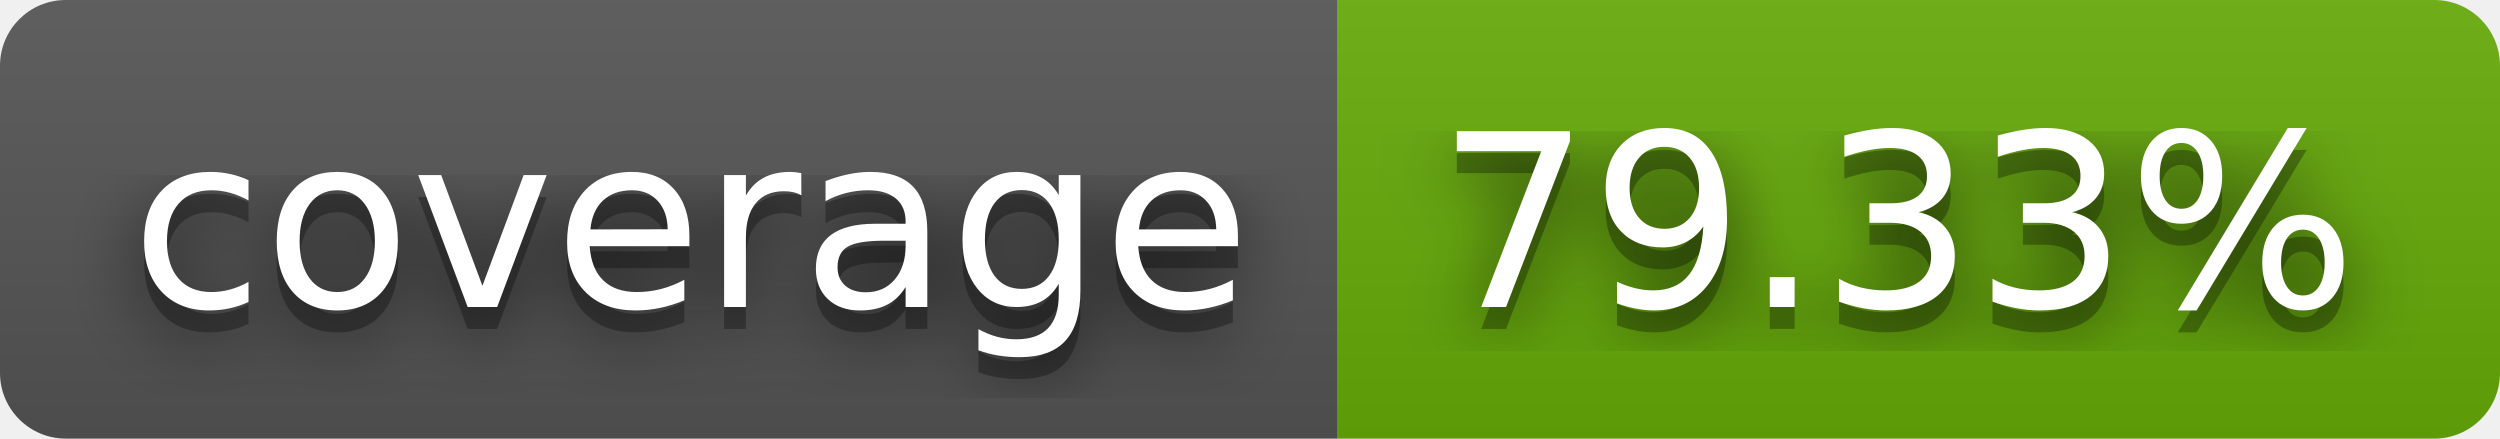
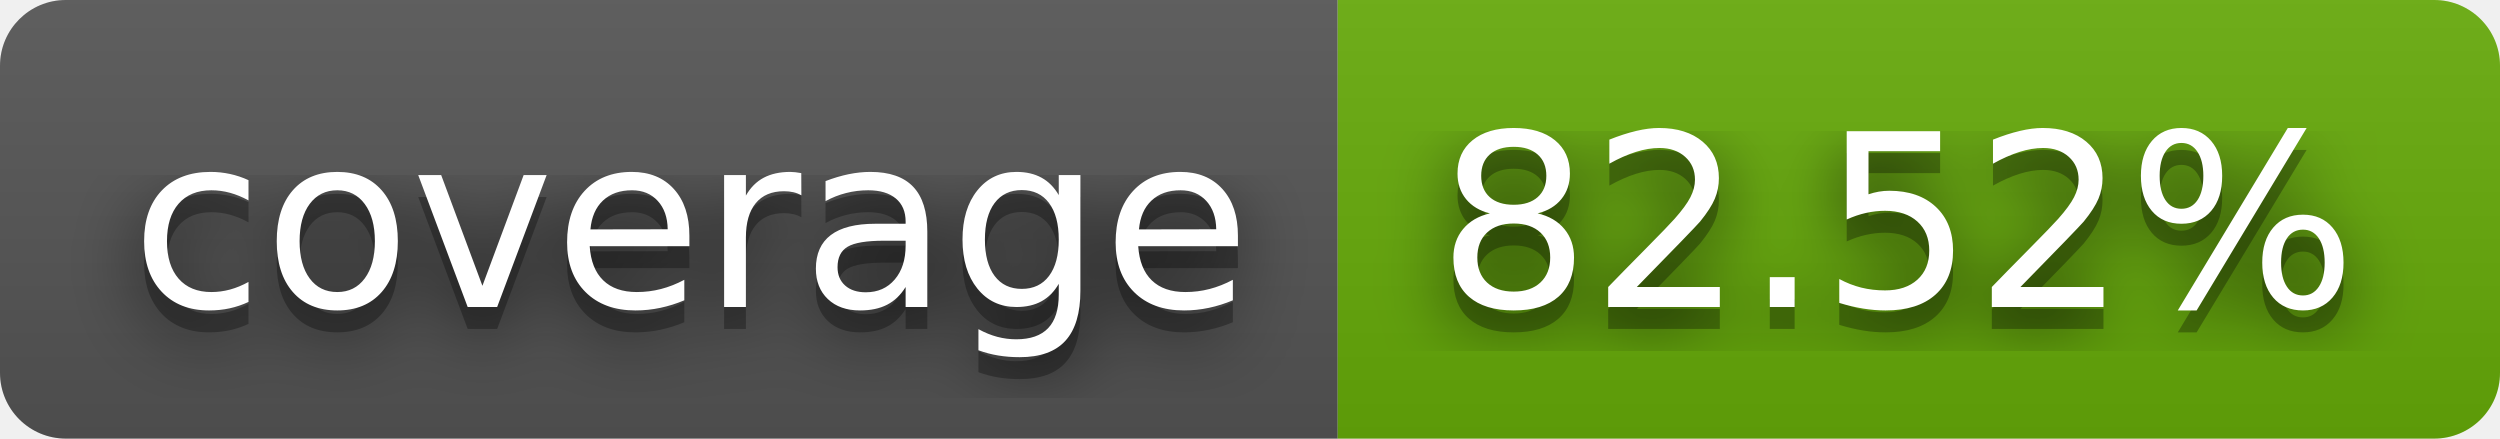
- <svg xmlns="http://www.w3.org/2000/svg" width="114" height="20" role="img" aria-label="coverage: 79.33%">
+ <svg xmlns="http://www.w3.org/2000/svg" width="114" height="20" role="img" aria-label="coverage: 82.52%">
  <filter id="blur">
    <feGaussianBlur stdDeviation="16" />
  </filter>
  <linearGradient id="s" x2="0" y2="100%">
    <stop offset="0" stop-color="#bbb" stop-opacity=".1" />
    <stop offset="1" stop-opacity=".1" />
  </linearGradient>
  <clipPath id="r">
    <rect width="114" height="20" rx="3" />
  </clipPath>
  <g clip-path="url(#r)">
    <rect width="61" height="20" fill="#555" />
    <rect x="61" width="53" height="20" fill="#67ac09" />
    <rect width="114" height="20" fill="url(#s)" />
  </g>
  <g fill="#fff" text-anchor="middle" font-family="Verdana,Geneva,DejaVu Sans,sans-serif" text-rendering="geometricPrecision" font-size="110">
    <g transform="scale(.1)">
      <g aria-hidden="true" fill="#010101">
        <text x="315" y="150" fill-opacity=".8" filter="url(#blur)" textLength="510">coverage</text>
        <text x="315" y="150" fill-opacity=".3" textLength="510">coverage</text>
      </g>
      <text x="315" y="140" textLength="510">coverage</text>
    </g>
    <g transform="scale(.1)">
      <g aria-hidden="true" fill="#010101">
-         <text x="865" y="150" fill-opacity=".8" filter="url(#blur)" textLength="430">79.33%</text>
-         <text x="865" y="150" fill-opacity=".3" textLength="430">79.33%</text>
+         <text x="865" y="150" fill-opacity=".8" filter="url(#blur)" textLength="430">82.52%</text>
+         <text x="865" y="150" fill-opacity=".3" textLength="430">82.52%</text>
      </g>
-       <text x="865" y="140" textLength="430">79.33%</text>
+       <text x="865" y="140" textLength="430">82.52%</text>
    </g>
  </g>
</svg>
